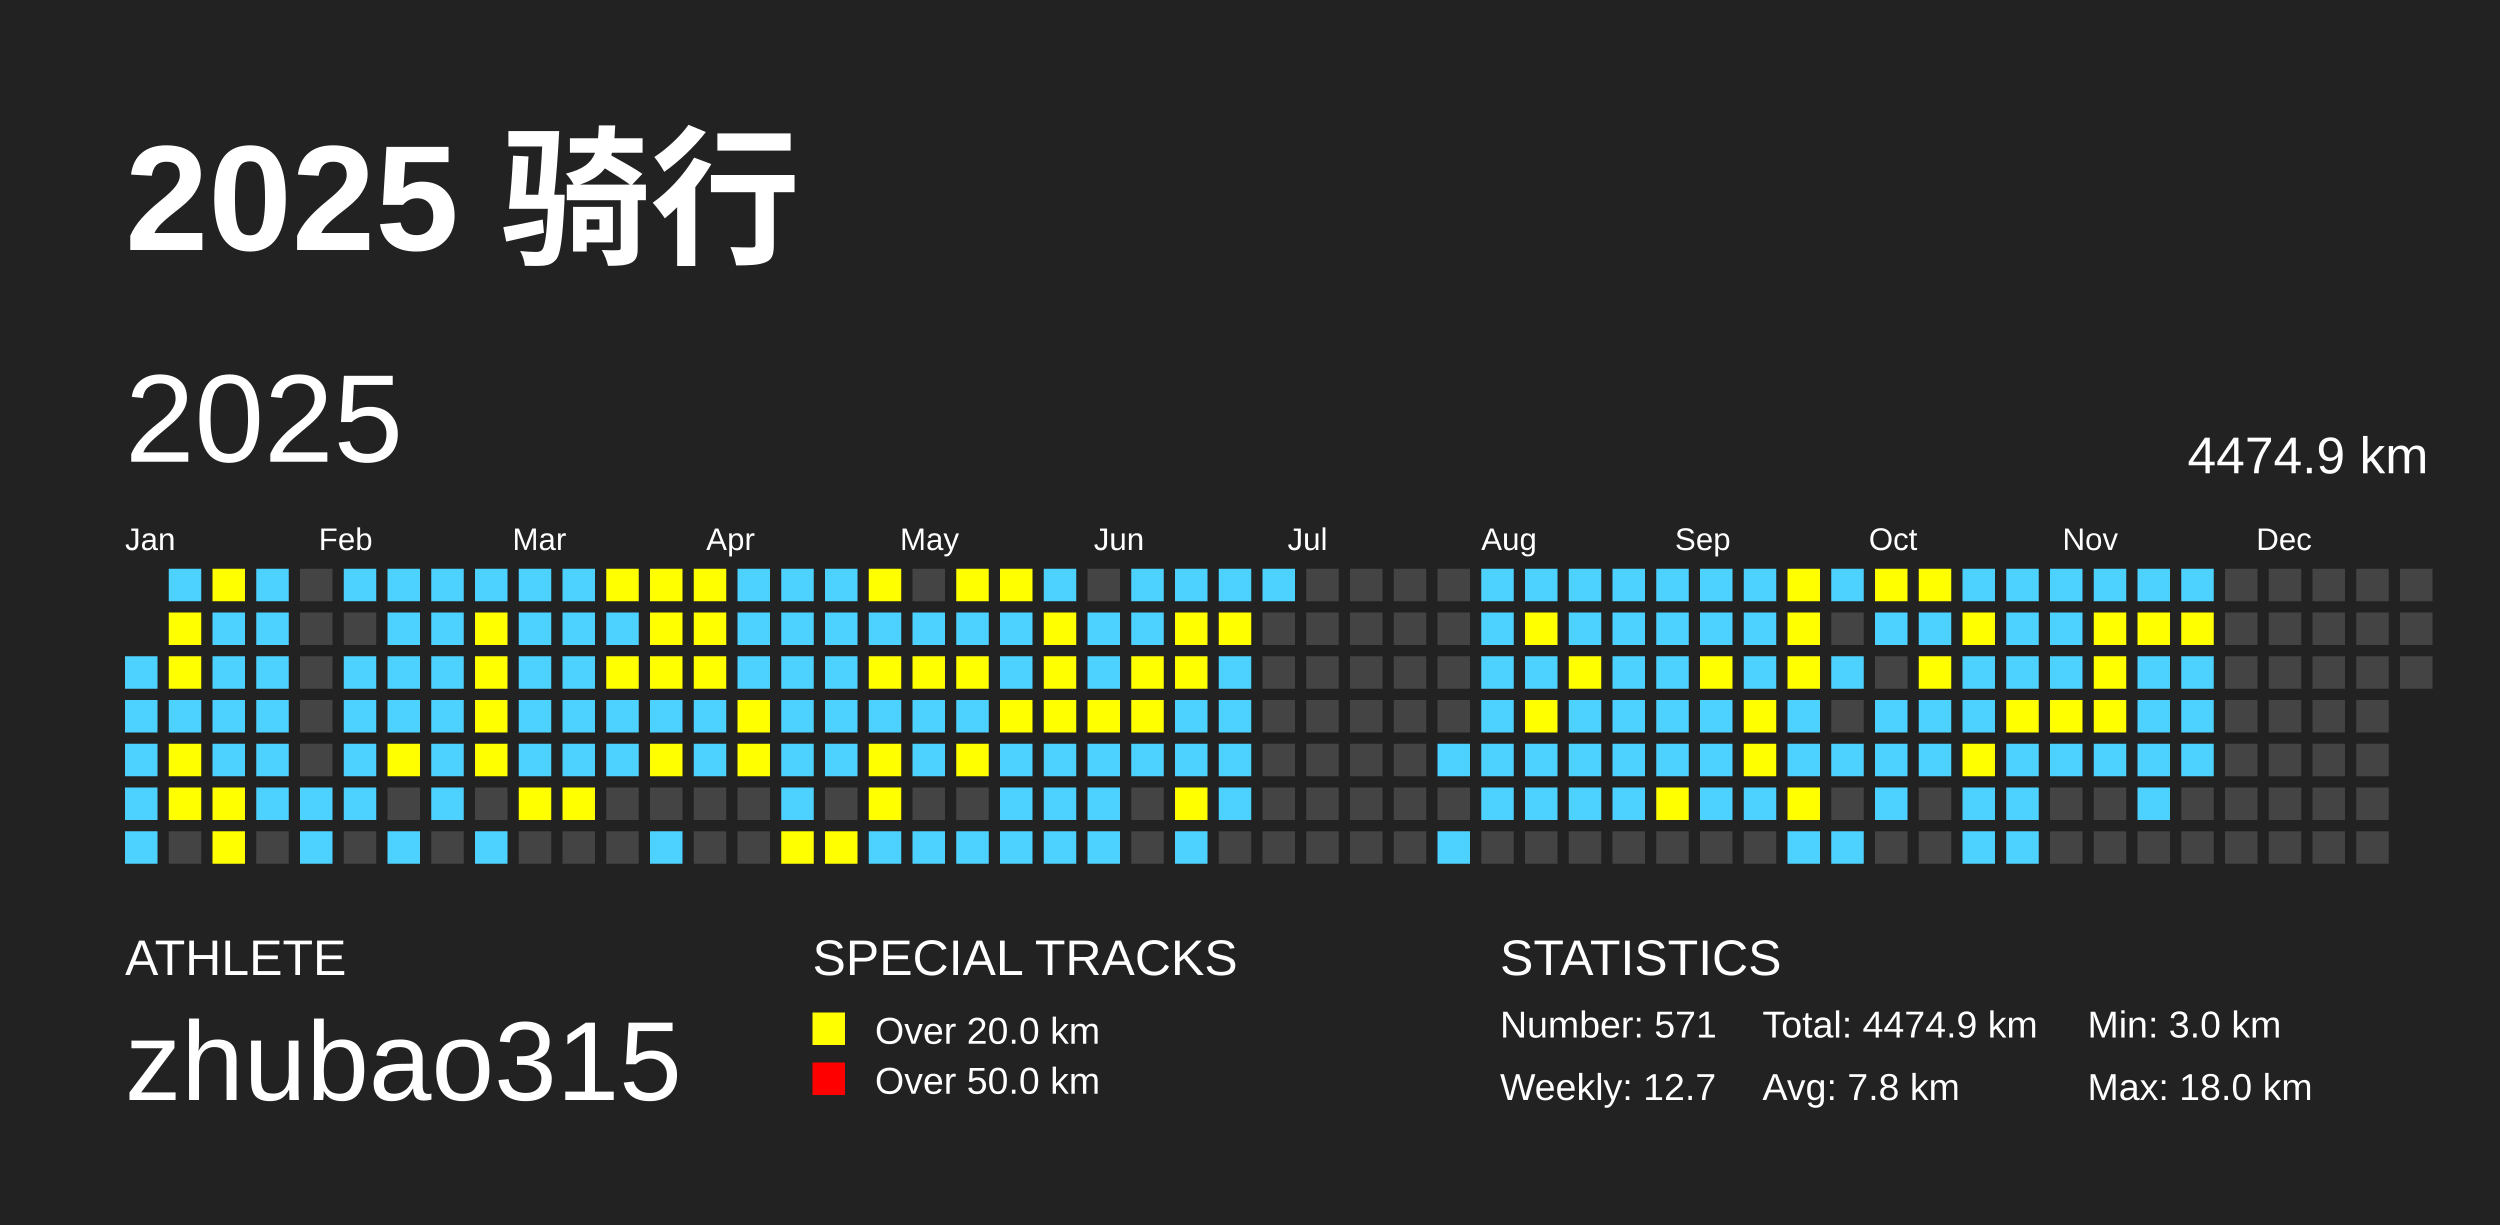
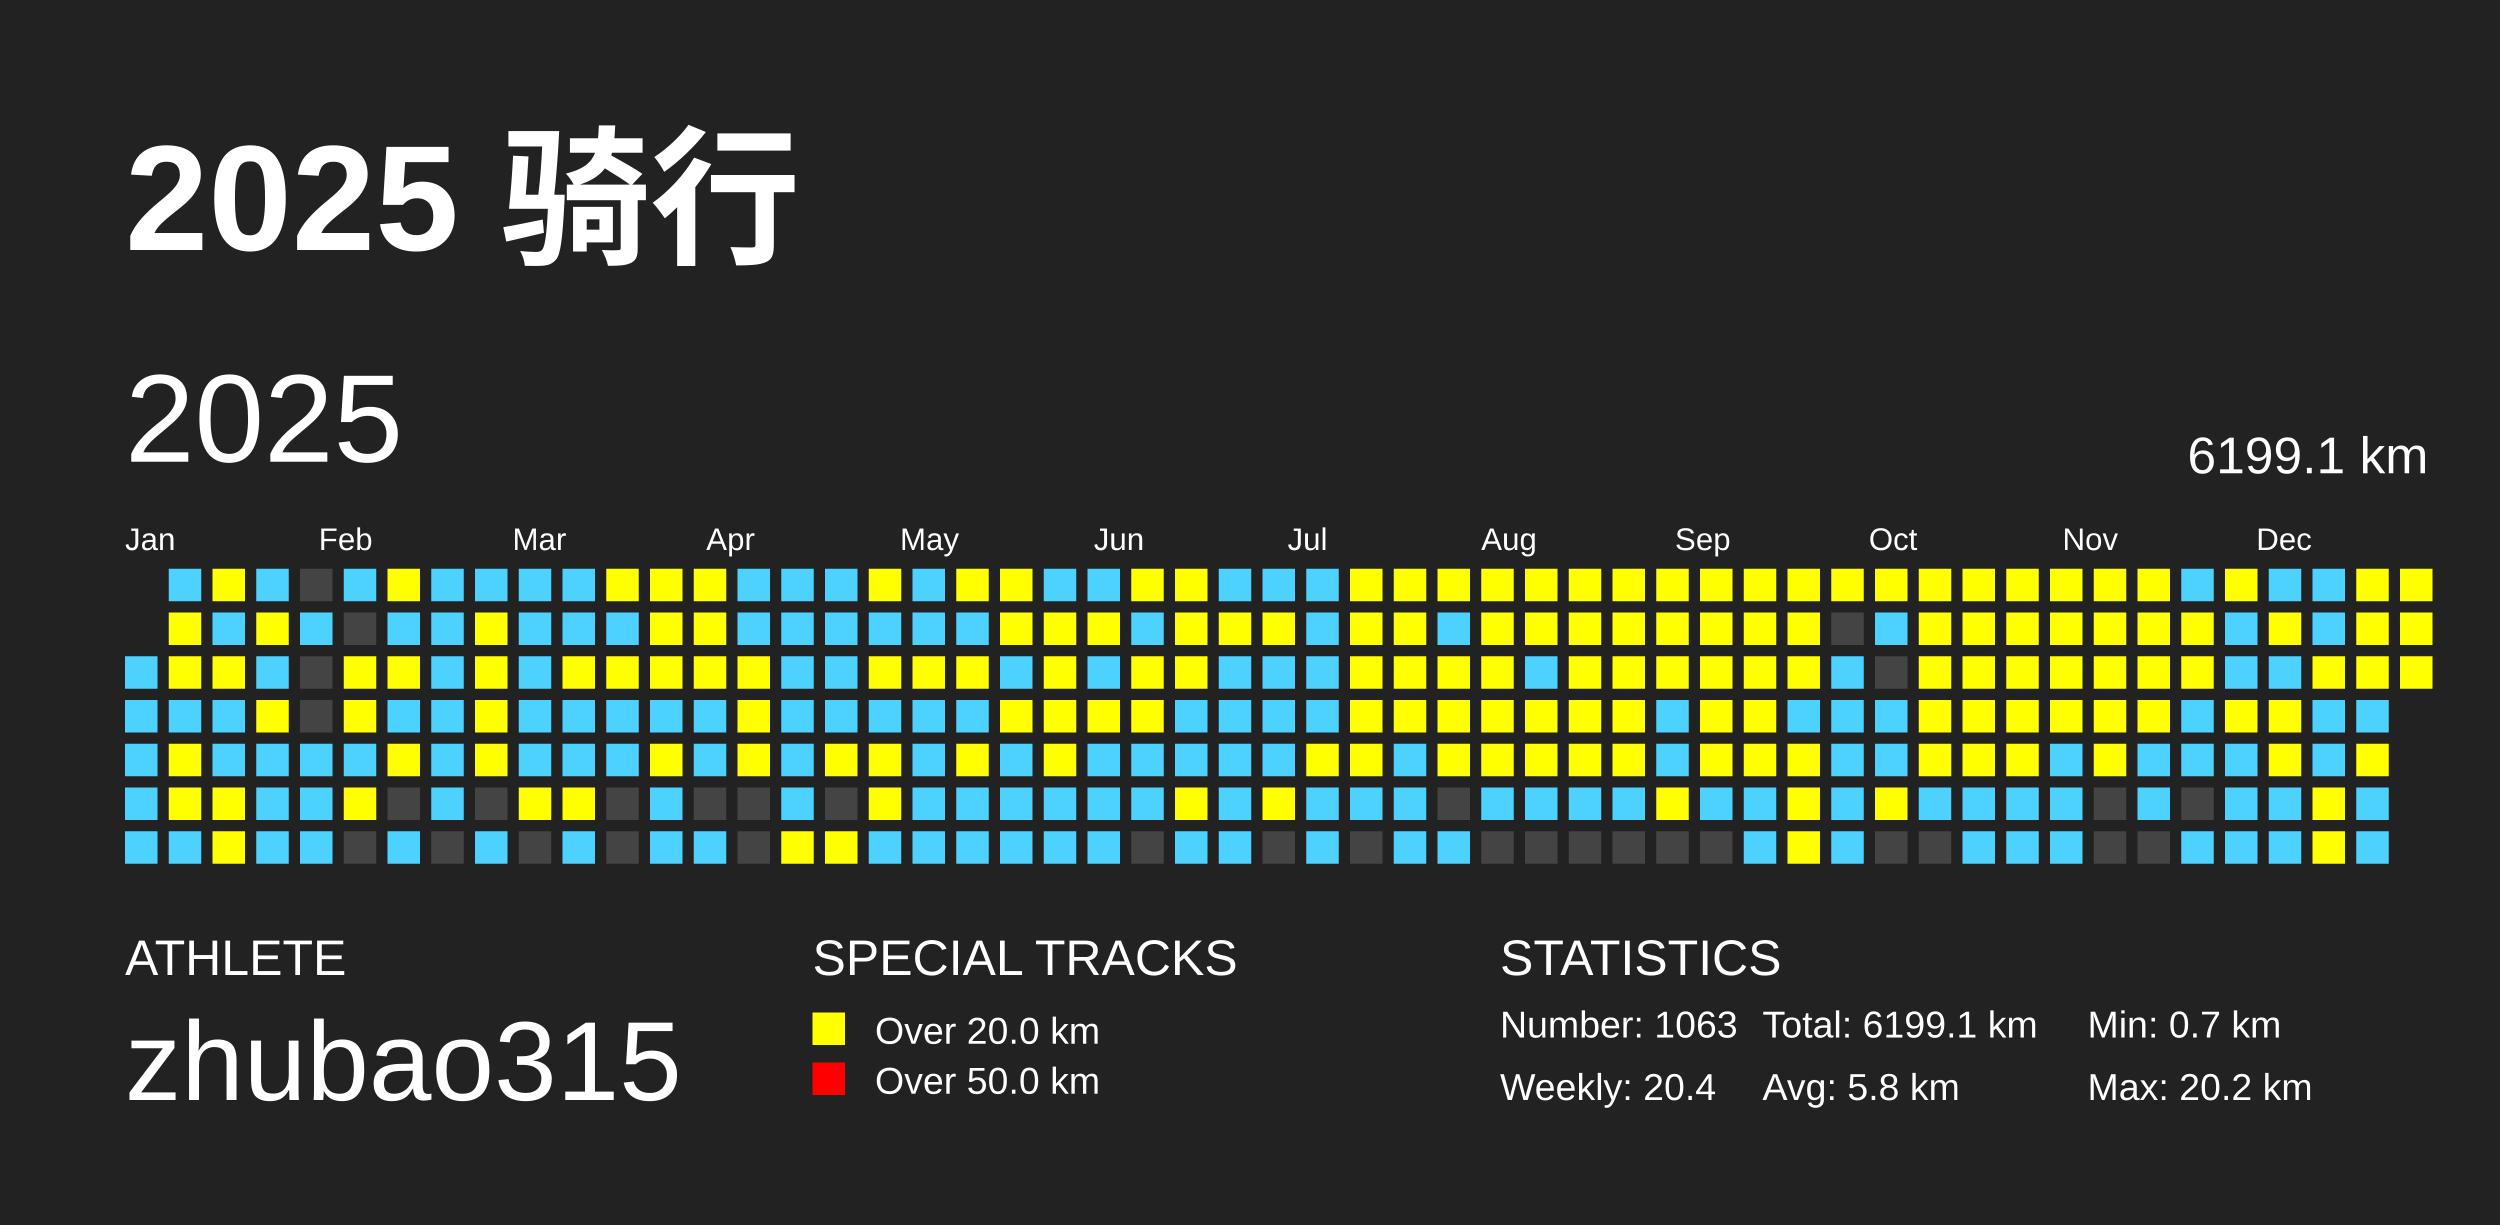
<svg xmlns="http://www.w3.org/2000/svg" baseProfile="full" height="98mm" version="1.1" viewBox="0,0,200,98" width="200mm">
  <defs />
  <rect fill="#222222" height="98" width="200" x="0" y="0" />
  <text fill="#FFFFFF" style="font-size:12px; font-family:Arial; font-weight:bold;" x="10" y="20">2025 骑行</text>
  <text fill="#FFFFFF" style="font-size:4px; font-family:Arial" x="10" y="78">ATHLETE</text>
  <text fill="#FFFFFF" style="font-size:9px; font-family:Arial" x="10" y="88">zhubao315</text>
  <text fill="#FFFFFF" style="font-size:4px; font-family:Arial" x="65" y="78">SPECIAL TRACKS</text>
  <rect fill="yellow" height="2.6" width="2.6" x="65" y="81" />
  <text fill="#FFFFFF" style="font-size:3px; font-family:Arial" x="70" y="83.5">Over 20.0 km</text>
  <rect fill="red" height="2.6" width="2.6" x="65" y="85" />
  <text fill="#FFFFFF" style="font-size:3px; font-family:Arial" x="70" y="87.5">Over 50.0 km</text>
  <text fill="#FFFFFF" style="font-size:4px; font-family:Arial" x="120" y="78">STATISTICS</text>
-   <text fill="#FFFFFF" style="font-size:3px; font-family:Arial" x="120" y="83">Number: 571</text>
-   <text fill="#FFFFFF" style="font-size:3px; font-family:Arial" x="120" y="88">Weekly: 12.7</text>
-   <text fill="#FFFFFF" style="font-size:3px; font-family:Arial" x="141" y="83">Total: 4474.9 km</text>
-   <text fill="#FFFFFF" style="font-size:3px; font-family:Arial" x="141" y="88">Avg: 7.8 km</text>
-   <text fill="#FFFFFF" style="font-size:3px; font-family:Arial" x="167" y="83">Min: 3.0 km</text>
-   <text fill="#FFFFFF" style="font-size:3px; font-family:Arial" x="167" y="88">Max: 18.0 km</text>
+   <text fill="#FFFFFF" style="font-size:3px; font-family:Arial" x="120" y="83">Number: 1063</text>
+   <text fill="#FFFFFF" style="font-size:3px; font-family:Arial" x="120" y="88">Weekly: 20.4</text>
+   <text fill="#FFFFFF" style="font-size:3px; font-family:Arial" x="141" y="83">Total: 6199.1 km</text>
+   <text fill="#FFFFFF" style="font-size:3px; font-family:Arial" x="141" y="88">Avg: 5.8 km</text>
+   <text fill="#FFFFFF" style="font-size:3px; font-family:Arial" x="167" y="83">Min: 0.7 km</text>
+   <text fill="#FFFFFF" style="font-size:3px; font-family:Arial" x="167" y="88">Max: 20.2 km</text>
  <text dominant-baseline="hanging" fill="#FFFFFF" style="font-size:10.0px; font-family:Arial;" x="10" y="30">2025</text>
-   <text dominant-baseline="hanging" fill="#FFFFFF" style="font-size:4.125px; font-family:Arial;" x="175" y="35">4474.9 km</text>
+   <text dominant-baseline="hanging" fill="#FFFFFF" style="font-size:4.125px; font-family:Arial;" x="175" y="35">6199.1 km</text>
  <text fill="#FFFFFF" style="font-size:2.5px; font-family:Arial" x="10.0" y="44">Jan</text>
  <text fill="#FFFFFF" style="font-size:2.5px; font-family:Arial" x="25.5" y="44">Feb</text>
  <text fill="#FFFFFF" style="font-size:2.5px; font-family:Arial" x="41.0" y="44">Mar</text>
  <text fill="#FFFFFF" style="font-size:2.5px; font-family:Arial" x="56.5" y="44">Apr</text>
  <text fill="#FFFFFF" style="font-size:2.5px; font-family:Arial" x="72.0" y="44">May</text>
  <text fill="#FFFFFF" style="font-size:2.5px; font-family:Arial" x="87.5" y="44">Jun</text>
  <text fill="#FFFFFF" style="font-size:2.5px; font-family:Arial" x="103.0" y="44">Jul</text>
  <text fill="#FFFFFF" style="font-size:2.5px; font-family:Arial" x="118.5" y="44">Aug</text>
  <text fill="#FFFFFF" style="font-size:2.5px; font-family:Arial" x="134.0" y="44">Sep</text>
  <text fill="#FFFFFF" style="font-size:2.5px; font-family:Arial" x="149.5" y="44">Oct</text>
  <text fill="#FFFFFF" style="font-size:2.5px; font-family:Arial" x="165.0" y="44">Nov</text>
  <text fill="#FFFFFF" style="font-size:2.5px; font-family:Arial" x="180.5" y="44">Dec</text>
  <rect fill="#4DD2FF" height="2.6" width="2.6" x="10.0" y="52.5" />
  <rect fill="#4DD2FF" height="2.6" width="2.6" x="10.0" y="56.0" />
  <rect fill="#4DD2FF" height="2.6" width="2.6" x="10.0" y="59.5" />
  <rect fill="#4DD2FF" height="2.6" width="2.6" x="10.0" y="63.0" />
  <rect fill="#4DD2FF" height="2.6" width="2.6" x="10.0" y="66.5" />
  <rect fill="#4DD2FF" height="2.6" width="2.6" x="13.5" y="45.5" />
  <rect fill="yellow" height="2.6" width="2.6" x="13.5" y="49.0" />
  <rect fill="yellow" height="2.6" width="2.6" x="13.5" y="52.5" />
  <rect fill="#4DD2FF" height="2.6" width="2.6" x="13.5" y="56.0" />
  <rect fill="yellow" height="2.6" width="2.6" x="13.5" y="59.5" />
  <rect fill="yellow" height="2.6" width="2.6" x="13.5" y="63.0" />
-   <rect fill="#444444" height="2.6" width="2.6" x="13.5" y="66.5" />
+   <rect fill="#4DD2FF" height="2.6" width="2.6" x="13.5" y="66.5" />
  <rect fill="yellow" height="2.6" width="2.6" x="17.0" y="45.5" />
  <rect fill="#4DD2FF" height="2.6" width="2.6" x="17.0" y="49.0" />
-   <rect fill="#4DD2FF" height="2.6" width="2.6" x="17.0" y="52.5" />
+   <rect fill="yellow" height="2.6" width="2.6" x="17.0" y="52.5" />
  <rect fill="#4DD2FF" height="2.6" width="2.6" x="17.0" y="56.0" />
  <rect fill="#4DD2FF" height="2.6" width="2.6" x="17.0" y="59.5" />
  <rect fill="yellow" height="2.6" width="2.6" x="17.0" y="63.0" />
  <rect fill="yellow" height="2.6" width="2.6" x="17.0" y="66.5" />
  <rect fill="#4DD2FF" height="2.6" width="2.6" x="20.5" y="45.5" />
-   <rect fill="#4DD2FF" height="2.6" width="2.6" x="20.5" y="49.0" />
+   <rect fill="yellow" height="2.6" width="2.6" x="20.5" y="49.0" />
  <rect fill="#4DD2FF" height="2.6" width="2.6" x="20.5" y="52.5" />
-   <rect fill="#4DD2FF" height="2.6" width="2.6" x="20.5" y="56.0" />
+   <rect fill="yellow" height="2.6" width="2.6" x="20.5" y="56.0" />
  <rect fill="#4DD2FF" height="2.6" width="2.6" x="20.5" y="59.5" />
  <rect fill="#4DD2FF" height="2.6" width="2.6" x="20.5" y="63.0" />
-   <rect fill="#444444" height="2.6" width="2.6" x="20.5" y="66.5" />
+   <rect fill="#4DD2FF" height="2.6" width="2.6" x="20.5" y="66.5" />
  <rect fill="#444444" height="2.6" width="2.6" x="24.0" y="45.5" />
-   <rect fill="#444444" height="2.6" width="2.6" x="24.0" y="49.0" />
+   <rect fill="#4DD2FF" height="2.6" width="2.6" x="24.0" y="49.0" />
  <rect fill="#444444" height="2.6" width="2.6" x="24.0" y="52.5" />
  <rect fill="#444444" height="2.6" width="2.6" x="24.0" y="56.0" />
-   <rect fill="#444444" height="2.6" width="2.6" x="24.0" y="59.5" />
+   <rect fill="#4DD2FF" height="2.6" width="2.6" x="24.0" y="59.5" />
  <rect fill="#4DD2FF" height="2.6" width="2.6" x="24.0" y="63.0" />
  <rect fill="#4DD2FF" height="2.6" width="2.6" x="24.0" y="66.5" />
  <rect fill="#4DD2FF" height="2.6" width="2.6" x="27.5" y="45.5" />
  <rect fill="#444444" height="2.6" width="2.6" x="27.5" y="49.0" />
-   <rect fill="#4DD2FF" height="2.6" width="2.6" x="27.5" y="52.5" />
-   <rect fill="#4DD2FF" height="2.6" width="2.6" x="27.5" y="56.0" />
+   <rect fill="yellow" height="2.6" width="2.6" x="27.5" y="52.5" />
+   <rect fill="yellow" height="2.6" width="2.6" x="27.5" y="56.0" />
  <rect fill="#4DD2FF" height="2.6" width="2.6" x="27.5" y="59.5" />
-   <rect fill="#4DD2FF" height="2.6" width="2.6" x="27.5" y="63.0" />
+   <rect fill="yellow" height="2.6" width="2.6" x="27.5" y="63.0" />
  <rect fill="#444444" height="2.6" width="2.6" x="27.5" y="66.5" />
-   <rect fill="#4DD2FF" height="2.6" width="2.6" x="31.0" y="45.5" />
+   <rect fill="yellow" height="2.6" width="2.6" x="31.0" y="45.5" />
  <rect fill="#4DD2FF" height="2.6" width="2.6" x="31.0" y="49.0" />
-   <rect fill="#4DD2FF" height="2.6" width="2.6" x="31.0" y="52.5" />
+   <rect fill="yellow" height="2.6" width="2.6" x="31.0" y="52.5" />
  <rect fill="#4DD2FF" height="2.6" width="2.6" x="31.0" y="56.0" />
  <rect fill="yellow" height="2.6" width="2.6" x="31.0" y="59.5" />
  <rect fill="#444444" height="2.6" width="2.6" x="31.0" y="63.0" />
  <rect fill="#4DD2FF" height="2.6" width="2.6" x="31.0" y="66.5" />
  <rect fill="#4DD2FF" height="2.6" width="2.6" x="34.5" y="45.5" />
  <rect fill="#4DD2FF" height="2.6" width="2.6" x="34.5" y="49.0" />
  <rect fill="#4DD2FF" height="2.6" width="2.6" x="34.5" y="52.5" />
  <rect fill="#4DD2FF" height="2.6" width="2.6" x="34.5" y="56.0" />
  <rect fill="#4DD2FF" height="2.6" width="2.6" x="34.5" y="59.5" />
  <rect fill="#4DD2FF" height="2.6" width="2.6" x="34.5" y="63.0" />
  <rect fill="#444444" height="2.6" width="2.6" x="34.5" y="66.5" />
  <rect fill="#4DD2FF" height="2.6" width="2.6" x="38.0" y="45.5" />
  <rect fill="yellow" height="2.6" width="2.6" x="38.0" y="49.0" />
  <rect fill="yellow" height="2.6" width="2.6" x="38.0" y="52.5" />
  <rect fill="yellow" height="2.6" width="2.6" x="38.0" y="56.0" />
  <rect fill="yellow" height="2.6" width="2.6" x="38.0" y="59.5" />
  <rect fill="#444444" height="2.6" width="2.6" x="38.0" y="63.0" />
  <rect fill="#4DD2FF" height="2.6" width="2.6" x="38.0" y="66.5" />
  <rect fill="#4DD2FF" height="2.6" width="2.6" x="41.5" y="45.5" />
  <rect fill="#4DD2FF" height="2.6" width="2.6" x="41.5" y="49.0" />
  <rect fill="#4DD2FF" height="2.6" width="2.6" x="41.5" y="52.5" />
  <rect fill="#4DD2FF" height="2.6" width="2.6" x="41.5" y="56.0" />
  <rect fill="#4DD2FF" height="2.6" width="2.6" x="41.5" y="59.5" />
  <rect fill="yellow" height="2.6" width="2.6" x="41.5" y="63.0" />
  <rect fill="#444444" height="2.6" width="2.6" x="41.5" y="66.5" />
  <rect fill="#4DD2FF" height="2.6" width="2.6" x="45.0" y="45.5" />
  <rect fill="#4DD2FF" height="2.6" width="2.6" x="45.0" y="49.0" />
-   <rect fill="#4DD2FF" height="2.6" width="2.6" x="45.0" y="52.5" />
+   <rect fill="yellow" height="2.6" width="2.6" x="45.0" y="52.5" />
  <rect fill="#4DD2FF" height="2.6" width="2.6" x="45.0" y="56.0" />
  <rect fill="#4DD2FF" height="2.6" width="2.6" x="45.0" y="59.5" />
  <rect fill="yellow" height="2.6" width="2.6" x="45.0" y="63.0" />
-   <rect fill="#444444" height="2.6" width="2.6" x="45.0" y="66.5" />
+   <rect fill="#4DD2FF" height="2.6" width="2.6" x="45.0" y="66.5" />
  <rect fill="yellow" height="2.6" width="2.6" x="48.5" y="45.5" />
  <rect fill="#4DD2FF" height="2.6" width="2.6" x="48.5" y="49.0" />
  <rect fill="yellow" height="2.6" width="2.6" x="48.5" y="52.5" />
  <rect fill="#4DD2FF" height="2.6" width="2.6" x="48.5" y="56.0" />
  <rect fill="#4DD2FF" height="2.6" width="2.6" x="48.5" y="59.5" />
  <rect fill="#444444" height="2.6" width="2.6" x="48.5" y="63.0" />
  <rect fill="#444444" height="2.6" width="2.6" x="48.5" y="66.5" />
  <rect fill="yellow" height="2.6" width="2.6" x="52.0" y="45.5" />
  <rect fill="yellow" height="2.6" width="2.6" x="52.0" y="49.0" />
  <rect fill="yellow" height="2.6" width="2.6" x="52.0" y="52.5" />
  <rect fill="#4DD2FF" height="2.6" width="2.6" x="52.0" y="56.0" />
  <rect fill="yellow" height="2.6" width="2.6" x="52.0" y="59.5" />
-   <rect fill="#444444" height="2.6" width="2.6" x="52.0" y="63.0" />
+   <rect fill="#4DD2FF" height="2.6" width="2.6" x="52.0" y="63.0" />
  <rect fill="#4DD2FF" height="2.6" width="2.6" x="52.0" y="66.5" />
  <rect fill="yellow" height="2.6" width="2.6" x="55.5" y="45.5" />
  <rect fill="yellow" height="2.6" width="2.6" x="55.5" y="49.0" />
  <rect fill="yellow" height="2.6" width="2.6" x="55.5" y="52.5" />
  <rect fill="#4DD2FF" height="2.6" width="2.6" x="55.5" y="56.0" />
  <rect fill="#4DD2FF" height="2.6" width="2.6" x="55.5" y="59.5" />
  <rect fill="#444444" height="2.6" width="2.6" x="55.5" y="63.0" />
-   <rect fill="#444444" height="2.6" width="2.6" x="55.5" y="66.5" />
+   <rect fill="#4DD2FF" height="2.6" width="2.6" x="55.5" y="66.5" />
  <rect fill="#4DD2FF" height="2.6" width="2.6" x="59.0" y="45.5" />
  <rect fill="#4DD2FF" height="2.6" width="2.6" x="59.0" y="49.0" />
-   <rect fill="#4DD2FF" height="2.6" width="2.6" x="59.0" y="52.5" />
+   <rect fill="yellow" height="2.6" width="2.6" x="59.0" y="52.5" />
  <rect fill="yellow" height="2.6" width="2.6" x="59.0" y="56.0" />
  <rect fill="yellow" height="2.6" width="2.6" x="59.0" y="59.5" />
  <rect fill="#444444" height="2.6" width="2.6" x="59.0" y="63.0" />
  <rect fill="#444444" height="2.6" width="2.6" x="59.0" y="66.5" />
  <rect fill="#4DD2FF" height="2.6" width="2.6" x="62.5" y="45.5" />
  <rect fill="#4DD2FF" height="2.6" width="2.6" x="62.5" y="49.0" />
  <rect fill="#4DD2FF" height="2.6" width="2.6" x="62.5" y="52.5" />
  <rect fill="#4DD2FF" height="2.6" width="2.6" x="62.5" y="56.0" />
  <rect fill="#4DD2FF" height="2.6" width="2.6" x="62.5" y="59.5" />
  <rect fill="#4DD2FF" height="2.6" width="2.6" x="62.5" y="63.0" />
  <rect fill="yellow" height="2.6" width="2.6" x="62.5" y="66.5" />
  <rect fill="#4DD2FF" height="2.6" width="2.6" x="66.0" y="45.5" />
  <rect fill="#4DD2FF" height="2.6" width="2.6" x="66.0" y="49.0" />
  <rect fill="#4DD2FF" height="2.6" width="2.6" x="66.0" y="52.5" />
  <rect fill="#4DD2FF" height="2.6" width="2.6" x="66.0" y="56.0" />
-   <rect fill="#4DD2FF" height="2.6" width="2.6" x="66.0" y="59.5" />
+   <rect fill="yellow" height="2.6" width="2.6" x="66.0" y="59.5" />
  <rect fill="#444444" height="2.6" width="2.6" x="66.0" y="63.0" />
  <rect fill="yellow" height="2.6" width="2.6" x="66.0" y="66.5" />
  <rect fill="yellow" height="2.6" width="2.6" x="69.5" y="45.5" />
  <rect fill="#4DD2FF" height="2.6" width="2.6" x="69.5" y="49.0" />
  <rect fill="yellow" height="2.6" width="2.6" x="69.5" y="52.5" />
  <rect fill="#4DD2FF" height="2.6" width="2.6" x="69.5" y="56.0" />
  <rect fill="yellow" height="2.6" width="2.6" x="69.5" y="59.5" />
  <rect fill="yellow" height="2.6" width="2.6" x="69.5" y="63.0" />
  <rect fill="#4DD2FF" height="2.6" width="2.6" x="69.5" y="66.5" />
-   <rect fill="#444444" height="2.6" width="2.6" x="73.0" y="45.5" />
+   <rect fill="#4DD2FF" height="2.6" width="2.6" x="73.0" y="45.5" />
  <rect fill="#4DD2FF" height="2.6" width="2.6" x="73.0" y="49.0" />
  <rect fill="yellow" height="2.6" width="2.6" x="73.0" y="52.5" />
  <rect fill="#4DD2FF" height="2.6" width="2.6" x="73.0" y="56.0" />
  <rect fill="#4DD2FF" height="2.6" width="2.6" x="73.0" y="59.5" />
-   <rect fill="#444444" height="2.6" width="2.6" x="73.0" y="63.0" />
+   <rect fill="#4DD2FF" height="2.6" width="2.6" x="73.0" y="63.0" />
  <rect fill="#4DD2FF" height="2.6" width="2.6" x="73.0" y="66.5" />
  <rect fill="yellow" height="2.6" width="2.6" x="76.5" y="45.5" />
  <rect fill="#4DD2FF" height="2.6" width="2.6" x="76.5" y="49.0" />
  <rect fill="yellow" height="2.6" width="2.6" x="76.5" y="52.5" />
  <rect fill="#4DD2FF" height="2.6" width="2.6" x="76.5" y="56.0" />
  <rect fill="yellow" height="2.6" width="2.6" x="76.5" y="59.5" />
-   <rect fill="#444444" height="2.6" width="2.6" x="76.5" y="63.0" />
+   <rect fill="#4DD2FF" height="2.6" width="2.6" x="76.5" y="63.0" />
  <rect fill="#4DD2FF" height="2.6" width="2.6" x="76.5" y="66.5" />
  <rect fill="yellow" height="2.6" width="2.6" x="80.0" y="45.5" />
-   <rect fill="#4DD2FF" height="2.6" width="2.6" x="80.0" y="49.0" />
+   <rect fill="yellow" height="2.6" width="2.6" x="80.0" y="49.0" />
  <rect fill="#4DD2FF" height="2.6" width="2.6" x="80.0" y="52.5" />
  <rect fill="yellow" height="2.6" width="2.6" x="80.0" y="56.0" />
  <rect fill="#4DD2FF" height="2.6" width="2.6" x="80.0" y="59.5" />
  <rect fill="#4DD2FF" height="2.6" width="2.6" x="80.0" y="63.0" />
  <rect fill="#4DD2FF" height="2.6" width="2.6" x="80.0" y="66.5" />
  <rect fill="#4DD2FF" height="2.6" width="2.6" x="83.5" y="45.5" />
  <rect fill="yellow" height="2.6" width="2.6" x="83.5" y="49.0" />
  <rect fill="yellow" height="2.6" width="2.6" x="83.5" y="52.5" />
  <rect fill="yellow" height="2.6" width="2.6" x="83.5" y="56.0" />
-   <rect fill="#4DD2FF" height="2.6" width="2.6" x="83.5" y="59.5" />
+   <rect fill="yellow" height="2.6" width="2.6" x="83.5" y="59.5" />
  <rect fill="#4DD2FF" height="2.6" width="2.6" x="83.5" y="63.0" />
  <rect fill="#4DD2FF" height="2.6" width="2.6" x="83.5" y="66.5" />
-   <rect fill="#444444" height="2.6" width="2.6" x="87.0" y="45.5" />
-   <rect fill="#4DD2FF" height="2.6" width="2.6" x="87.0" y="49.0" />
+   <rect fill="#4DD2FF" height="2.6" width="2.6" x="87.0" y="45.5" />
+   <rect fill="yellow" height="2.6" width="2.6" x="87.0" y="49.0" />
  <rect fill="#4DD2FF" height="2.6" width="2.6" x="87.0" y="52.5" />
  <rect fill="yellow" height="2.6" width="2.6" x="87.0" y="56.0" />
  <rect fill="#4DD2FF" height="2.6" width="2.6" x="87.0" y="59.5" />
  <rect fill="#4DD2FF" height="2.6" width="2.6" x="87.0" y="63.0" />
  <rect fill="#4DD2FF" height="2.6" width="2.6" x="87.0" y="66.5" />
-   <rect fill="#4DD2FF" height="2.6" width="2.6" x="90.5" y="45.5" />
+   <rect fill="yellow" height="2.6" width="2.6" x="90.5" y="45.5" />
  <rect fill="#4DD2FF" height="2.6" width="2.6" x="90.5" y="49.0" />
  <rect fill="yellow" height="2.6" width="2.6" x="90.5" y="52.5" />
  <rect fill="yellow" height="2.6" width="2.6" x="90.5" y="56.0" />
  <rect fill="#4DD2FF" height="2.6" width="2.6" x="90.5" y="59.5" />
-   <rect fill="#444444" height="2.6" width="2.6" x="90.5" y="63.0" />
+   <rect fill="#4DD2FF" height="2.6" width="2.6" x="90.5" y="63.0" />
  <rect fill="#444444" height="2.6" width="2.6" x="90.5" y="66.5" />
-   <rect fill="#4DD2FF" height="2.6" width="2.6" x="94.0" y="45.5" />
+   <rect fill="yellow" height="2.6" width="2.6" x="94.0" y="45.5" />
  <rect fill="yellow" height="2.6" width="2.6" x="94.0" y="49.0" />
  <rect fill="yellow" height="2.6" width="2.6" x="94.0" y="52.5" />
  <rect fill="#4DD2FF" height="2.6" width="2.6" x="94.0" y="56.0" />
  <rect fill="#4DD2FF" height="2.6" width="2.6" x="94.0" y="59.5" />
  <rect fill="yellow" height="2.6" width="2.6" x="94.0" y="63.0" />
  <rect fill="#4DD2FF" height="2.6" width="2.6" x="94.0" y="66.5" />
  <rect fill="#4DD2FF" height="2.6" width="2.6" x="97.5" y="45.5" />
  <rect fill="yellow" height="2.6" width="2.6" x="97.5" y="49.0" />
  <rect fill="#4DD2FF" height="2.6" width="2.6" x="97.5" y="52.5" />
  <rect fill="#4DD2FF" height="2.6" width="2.6" x="97.5" y="56.0" />
  <rect fill="#4DD2FF" height="2.6" width="2.6" x="97.5" y="59.5" />
  <rect fill="#4DD2FF" height="2.6" width="2.6" x="97.5" y="63.0" />
-   <rect fill="#444444" height="2.6" width="2.6" x="97.5" y="66.5" />
+   <rect fill="#4DD2FF" height="2.6" width="2.6" x="97.5" y="66.5" />
  <rect fill="#4DD2FF" height="2.6" width="2.6" x="101.0" y="45.5" />
-   <rect fill="#444444" height="2.6" width="2.6" x="101.0" y="49.0" />
-   <rect fill="#444444" height="2.6" width="2.6" x="101.0" y="52.5" />
-   <rect fill="#444444" height="2.6" width="2.6" x="101.0" y="56.0" />
-   <rect fill="#444444" height="2.6" width="2.6" x="101.0" y="59.5" />
-   <rect fill="#444444" height="2.6" width="2.6" x="101.0" y="63.0" />
+   <rect fill="yellow" height="2.6" width="2.6" x="101.0" y="49.0" />
+   <rect fill="#4DD2FF" height="2.6" width="2.6" x="101.0" y="52.5" />
+   <rect fill="#4DD2FF" height="2.6" width="2.6" x="101.0" y="56.0" />
+   <rect fill="#4DD2FF" height="2.6" width="2.6" x="101.0" y="59.5" />
+   <rect fill="yellow" height="2.6" width="2.6" x="101.0" y="63.0" />
  <rect fill="#444444" height="2.6" width="2.6" x="101.0" y="66.5" />
-   <rect fill="#444444" height="2.6" width="2.6" x="104.5" y="45.5" />
-   <rect fill="#444444" height="2.6" width="2.6" x="104.5" y="49.0" />
-   <rect fill="#444444" height="2.6" width="2.6" x="104.5" y="52.5" />
-   <rect fill="#444444" height="2.6" width="2.6" x="104.5" y="56.0" />
-   <rect fill="#444444" height="2.6" width="2.6" x="104.5" y="59.5" />
-   <rect fill="#444444" height="2.6" width="2.6" x="104.5" y="63.0" />
-   <rect fill="#444444" height="2.6" width="2.6" x="104.5" y="66.5" />
-   <rect fill="#444444" height="2.6" width="2.6" x="108.0" y="45.5" />
-   <rect fill="#444444" height="2.6" width="2.6" x="108.0" y="49.0" />
-   <rect fill="#444444" height="2.6" width="2.6" x="108.0" y="52.5" />
-   <rect fill="#444444" height="2.6" width="2.6" x="108.0" y="56.0" />
-   <rect fill="#444444" height="2.6" width="2.6" x="108.0" y="59.5" />
-   <rect fill="#444444" height="2.6" width="2.6" x="108.0" y="63.0" />
+   <rect fill="#4DD2FF" height="2.6" width="2.6" x="104.5" y="45.5" />
+   <rect fill="#4DD2FF" height="2.6" width="2.6" x="104.5" y="49.0" />
+   <rect fill="#4DD2FF" height="2.6" width="2.6" x="104.5" y="52.5" />
+   <rect fill="#4DD2FF" height="2.6" width="2.6" x="104.5" y="56.0" />
+   <rect fill="yellow" height="2.6" width="2.6" x="104.5" y="59.5" />
+   <rect fill="#4DD2FF" height="2.6" width="2.6" x="104.5" y="63.0" />
+   <rect fill="#4DD2FF" height="2.6" width="2.6" x="104.5" y="66.5" />
+   <rect fill="yellow" height="2.6" width="2.6" x="108.0" y="45.5" />
+   <rect fill="yellow" height="2.6" width="2.6" x="108.0" y="49.0" />
+   <rect fill="yellow" height="2.6" width="2.6" x="108.0" y="52.5" />
+   <rect fill="yellow" height="2.6" width="2.6" x="108.0" y="56.0" />
+   <rect fill="yellow" height="2.6" width="2.6" x="108.0" y="59.5" />
+   <rect fill="#4DD2FF" height="2.6" width="2.6" x="108.0" y="63.0" />
  <rect fill="#444444" height="2.6" width="2.6" x="108.0" y="66.5" />
-   <rect fill="#444444" height="2.6" width="2.6" x="111.5" y="45.5" />
-   <rect fill="#444444" height="2.6" width="2.6" x="111.5" y="49.0" />
-   <rect fill="#444444" height="2.6" width="2.6" x="111.5" y="52.5" />
-   <rect fill="#444444" height="2.6" width="2.6" x="111.5" y="56.0" />
-   <rect fill="#444444" height="2.6" width="2.6" x="111.5" y="59.5" />
-   <rect fill="#444444" height="2.6" width="2.6" x="111.5" y="63.0" />
-   <rect fill="#444444" height="2.6" width="2.6" x="111.5" y="66.5" />
-   <rect fill="#444444" height="2.6" width="2.6" x="115.0" y="45.5" />
-   <rect fill="#444444" height="2.6" width="2.6" x="115.0" y="49.0" />
-   <rect fill="#444444" height="2.6" width="2.6" x="115.0" y="52.5" />
-   <rect fill="#444444" height="2.6" width="2.6" x="115.0" y="56.0" />
-   <rect fill="#4DD2FF" height="2.6" width="2.6" x="115.0" y="59.5" />
+   <rect fill="yellow" height="2.6" width="2.6" x="111.5" y="45.5" />
+   <rect fill="yellow" height="2.6" width="2.6" x="111.5" y="49.0" />
+   <rect fill="yellow" height="2.6" width="2.6" x="111.5" y="52.5" />
+   <rect fill="yellow" height="2.6" width="2.6" x="111.5" y="56.0" />
+   <rect fill="#4DD2FF" height="2.6" width="2.6" x="111.5" y="59.5" />
+   <rect fill="#4DD2FF" height="2.6" width="2.6" x="111.5" y="63.0" />
+   <rect fill="#4DD2FF" height="2.6" width="2.6" x="111.5" y="66.5" />
+   <rect fill="yellow" height="2.6" width="2.6" x="115.0" y="45.5" />
+   <rect fill="#4DD2FF" height="2.6" width="2.6" x="115.0" y="49.0" />
+   <rect fill="yellow" height="2.6" width="2.6" x="115.0" y="52.5" />
+   <rect fill="yellow" height="2.6" width="2.6" x="115.0" y="56.0" />
+   <rect fill="yellow" height="2.6" width="2.6" x="115.0" y="59.5" />
  <rect fill="#444444" height="2.6" width="2.6" x="115.0" y="63.0" />
  <rect fill="#4DD2FF" height="2.6" width="2.6" x="115.0" y="66.5" />
-   <rect fill="#4DD2FF" height="2.6" width="2.6" x="118.5" y="45.5" />
-   <rect fill="#4DD2FF" height="2.6" width="2.6" x="118.5" y="49.0" />
-   <rect fill="#4DD2FF" height="2.6" width="2.6" x="118.5" y="52.5" />
-   <rect fill="#4DD2FF" height="2.6" width="2.6" x="118.5" y="56.0" />
-   <rect fill="#4DD2FF" height="2.6" width="2.6" x="118.5" y="59.5" />
+   <rect fill="yellow" height="2.6" width="2.6" x="118.5" y="45.5" />
+   <rect fill="yellow" height="2.6" width="2.6" x="118.5" y="49.0" />
+   <rect fill="yellow" height="2.6" width="2.6" x="118.5" y="52.5" />
+   <rect fill="yellow" height="2.6" width="2.6" x="118.5" y="56.0" />
+   <rect fill="yellow" height="2.6" width="2.6" x="118.5" y="59.5" />
  <rect fill="#4DD2FF" height="2.6" width="2.6" x="118.5" y="63.0" />
  <rect fill="#444444" height="2.6" width="2.6" x="118.5" y="66.5" />
-   <rect fill="#4DD2FF" height="2.6" width="2.6" x="122.0" y="45.5" />
+   <rect fill="yellow" height="2.6" width="2.6" x="122.0" y="45.5" />
  <rect fill="yellow" height="2.6" width="2.6" x="122.0" y="49.0" />
  <rect fill="#4DD2FF" height="2.6" width="2.6" x="122.0" y="52.5" />
  <rect fill="yellow" height="2.6" width="2.6" x="122.0" y="56.0" />
-   <rect fill="#4DD2FF" height="2.6" width="2.6" x="122.0" y="59.5" />
+   <rect fill="yellow" height="2.6" width="2.6" x="122.0" y="59.5" />
  <rect fill="#4DD2FF" height="2.6" width="2.6" x="122.0" y="63.0" />
  <rect fill="#444444" height="2.6" width="2.6" x="122.0" y="66.5" />
-   <rect fill="#4DD2FF" height="2.6" width="2.6" x="125.5" y="45.5" />
-   <rect fill="#4DD2FF" height="2.6" width="2.6" x="125.5" y="49.0" />
+   <rect fill="yellow" height="2.6" width="2.6" x="125.5" y="45.5" />
+   <rect fill="yellow" height="2.6" width="2.6" x="125.5" y="49.0" />
  <rect fill="yellow" height="2.6" width="2.6" x="125.5" y="52.5" />
-   <rect fill="#4DD2FF" height="2.6" width="2.6" x="125.5" y="56.0" />
-   <rect fill="#4DD2FF" height="2.6" width="2.6" x="125.5" y="59.5" />
+   <rect fill="yellow" height="2.6" width="2.6" x="125.5" y="56.0" />
+   <rect fill="yellow" height="2.6" width="2.6" x="125.5" y="59.5" />
  <rect fill="#4DD2FF" height="2.6" width="2.6" x="125.5" y="63.0" />
  <rect fill="#444444" height="2.6" width="2.6" x="125.5" y="66.5" />
-   <rect fill="#4DD2FF" height="2.6" width="2.6" x="129.0" y="45.5" />
-   <rect fill="#4DD2FF" height="2.6" width="2.6" x="129.0" y="49.0" />
-   <rect fill="#4DD2FF" height="2.6" width="2.6" x="129.0" y="52.5" />
-   <rect fill="#4DD2FF" height="2.6" width="2.6" x="129.0" y="56.0" />
-   <rect fill="#4DD2FF" height="2.6" width="2.6" x="129.0" y="59.5" />
+   <rect fill="yellow" height="2.6" width="2.6" x="129.0" y="45.5" />
+   <rect fill="yellow" height="2.6" width="2.6" x="129.0" y="49.0" />
+   <rect fill="yellow" height="2.6" width="2.6" x="129.0" y="52.5" />
+   <rect fill="yellow" height="2.6" width="2.6" x="129.0" y="56.0" />
+   <rect fill="yellow" height="2.6" width="2.6" x="129.0" y="59.5" />
  <rect fill="#4DD2FF" height="2.6" width="2.6" x="129.0" y="63.0" />
  <rect fill="#444444" height="2.6" width="2.6" x="129.0" y="66.5" />
-   <rect fill="#4DD2FF" height="2.6" width="2.6" x="132.5" y="45.5" />
-   <rect fill="#4DD2FF" height="2.6" width="2.6" x="132.5" y="49.0" />
-   <rect fill="#4DD2FF" height="2.6" width="2.6" x="132.5" y="52.5" />
+   <rect fill="yellow" height="2.6" width="2.6" x="132.5" y="45.5" />
+   <rect fill="yellow" height="2.6" width="2.6" x="132.5" y="49.0" />
+   <rect fill="yellow" height="2.6" width="2.6" x="132.5" y="52.5" />
  <rect fill="#4DD2FF" height="2.6" width="2.6" x="132.5" y="56.0" />
  <rect fill="#4DD2FF" height="2.6" width="2.6" x="132.5" y="59.5" />
  <rect fill="yellow" height="2.6" width="2.6" x="132.5" y="63.0" />
  <rect fill="#444444" height="2.6" width="2.6" x="132.5" y="66.5" />
-   <rect fill="#4DD2FF" height="2.6" width="2.6" x="136.0" y="45.5" />
-   <rect fill="#4DD2FF" height="2.6" width="2.6" x="136.0" y="49.0" />
+   <rect fill="yellow" height="2.6" width="2.6" x="136.0" y="45.5" />
+   <rect fill="yellow" height="2.6" width="2.6" x="136.0" y="49.0" />
  <rect fill="yellow" height="2.6" width="2.6" x="136.0" y="52.5" />
-   <rect fill="#4DD2FF" height="2.6" width="2.6" x="136.0" y="56.0" />
-   <rect fill="#4DD2FF" height="2.6" width="2.6" x="136.0" y="59.5" />
+   <rect fill="yellow" height="2.6" width="2.6" x="136.0" y="56.0" />
+   <rect fill="yellow" height="2.6" width="2.6" x="136.0" y="59.5" />
  <rect fill="#4DD2FF" height="2.6" width="2.6" x="136.0" y="63.0" />
  <rect fill="#444444" height="2.6" width="2.6" x="136.0" y="66.5" />
-   <rect fill="#4DD2FF" height="2.6" width="2.6" x="139.5" y="45.5" />
-   <rect fill="#4DD2FF" height="2.6" width="2.6" x="139.5" y="49.0" />
-   <rect fill="#4DD2FF" height="2.6" width="2.6" x="139.5" y="52.5" />
+   <rect fill="yellow" height="2.6" width="2.6" x="139.5" y="45.5" />
+   <rect fill="yellow" height="2.6" width="2.6" x="139.5" y="49.0" />
+   <rect fill="yellow" height="2.6" width="2.6" x="139.5" y="52.5" />
  <rect fill="yellow" height="2.6" width="2.6" x="139.5" y="56.0" />
  <rect fill="yellow" height="2.6" width="2.6" x="139.5" y="59.5" />
  <rect fill="#4DD2FF" height="2.6" width="2.6" x="139.5" y="63.0" />
-   <rect fill="#444444" height="2.6" width="2.6" x="139.5" y="66.5" />
+   <rect fill="#4DD2FF" height="2.6" width="2.6" x="139.5" y="66.5" />
  <rect fill="yellow" height="2.6" width="2.6" x="143.0" y="45.5" />
  <rect fill="yellow" height="2.6" width="2.6" x="143.0" y="49.0" />
  <rect fill="yellow" height="2.6" width="2.6" x="143.0" y="52.5" />
  <rect fill="#4DD2FF" height="2.6" width="2.6" x="143.0" y="56.0" />
-   <rect fill="#4DD2FF" height="2.6" width="2.6" x="143.0" y="59.5" />
+   <rect fill="yellow" height="2.6" width="2.6" x="143.0" y="59.5" />
  <rect fill="yellow" height="2.6" width="2.6" x="143.0" y="63.0" />
-   <rect fill="#4DD2FF" height="2.6" width="2.6" x="143.0" y="66.5" />
-   <rect fill="#4DD2FF" height="2.6" width="2.6" x="146.5" y="45.5" />
+   <rect fill="yellow" height="2.6" width="2.6" x="143.0" y="66.5" />
+   <rect fill="yellow" height="2.6" width="2.6" x="146.5" y="45.5" />
  <rect fill="#444444" height="2.6" width="2.6" x="146.5" y="49.0" />
  <rect fill="#4DD2FF" height="2.6" width="2.6" x="146.5" y="52.5" />
-   <rect fill="#444444" height="2.6" width="2.6" x="146.5" y="56.0" />
+   <rect fill="#4DD2FF" height="2.6" width="2.6" x="146.5" y="56.0" />
  <rect fill="#4DD2FF" height="2.6" width="2.6" x="146.5" y="59.5" />
-   <rect fill="#444444" height="2.6" width="2.6" x="146.5" y="63.0" />
+   <rect fill="#4DD2FF" height="2.6" width="2.6" x="146.5" y="63.0" />
  <rect fill="#4DD2FF" height="2.6" width="2.6" x="146.5" y="66.5" />
  <rect fill="yellow" height="2.6" width="2.6" x="150.0" y="45.5" />
  <rect fill="#4DD2FF" height="2.6" width="2.6" x="150.0" y="49.0" />
  <rect fill="#444444" height="2.6" width="2.6" x="150.0" y="52.5" />
  <rect fill="#4DD2FF" height="2.6" width="2.6" x="150.0" y="56.0" />
  <rect fill="#4DD2FF" height="2.6" width="2.6" x="150.0" y="59.5" />
-   <rect fill="#4DD2FF" height="2.6" width="2.6" x="150.0" y="63.0" />
+   <rect fill="yellow" height="2.6" width="2.6" x="150.0" y="63.0" />
  <rect fill="#444444" height="2.6" width="2.6" x="150.0" y="66.5" />
  <rect fill="yellow" height="2.6" width="2.6" x="153.5" y="45.5" />
-   <rect fill="#4DD2FF" height="2.6" width="2.6" x="153.5" y="49.0" />
+   <rect fill="yellow" height="2.6" width="2.6" x="153.5" y="49.0" />
  <rect fill="yellow" height="2.6" width="2.6" x="153.5" y="52.5" />
-   <rect fill="#4DD2FF" height="2.6" width="2.6" x="153.5" y="56.0" />
-   <rect fill="#4DD2FF" height="2.6" width="2.6" x="153.5" y="59.5" />
-   <rect fill="#444444" height="2.6" width="2.6" x="153.5" y="63.0" />
+   <rect fill="yellow" height="2.6" width="2.6" x="153.5" y="56.0" />
+   <rect fill="yellow" height="2.6" width="2.6" x="153.5" y="59.5" />
+   <rect fill="#4DD2FF" height="2.6" width="2.6" x="153.5" y="63.0" />
  <rect fill="#444444" height="2.6" width="2.6" x="153.5" y="66.5" />
-   <rect fill="#4DD2FF" height="2.6" width="2.6" x="157.0" y="45.5" />
+   <rect fill="yellow" height="2.6" width="2.6" x="157.0" y="45.5" />
  <rect fill="yellow" height="2.6" width="2.6" x="157.0" y="49.0" />
-   <rect fill="#4DD2FF" height="2.6" width="2.6" x="157.0" y="52.5" />
-   <rect fill="#4DD2FF" height="2.6" width="2.6" x="157.0" y="56.0" />
+   <rect fill="yellow" height="2.6" width="2.6" x="157.0" y="52.5" />
+   <rect fill="yellow" height="2.6" width="2.6" x="157.0" y="56.0" />
  <rect fill="yellow" height="2.6" width="2.6" x="157.0" y="59.5" />
  <rect fill="#4DD2FF" height="2.6" width="2.6" x="157.0" y="63.0" />
  <rect fill="#4DD2FF" height="2.6" width="2.6" x="157.0" y="66.5" />
-   <rect fill="#4DD2FF" height="2.6" width="2.6" x="160.5" y="45.5" />
-   <rect fill="#4DD2FF" height="2.6" width="2.6" x="160.5" y="49.0" />
-   <rect fill="#4DD2FF" height="2.6" width="2.6" x="160.5" y="52.5" />
+   <rect fill="yellow" height="2.6" width="2.6" x="160.5" y="45.5" />
+   <rect fill="yellow" height="2.6" width="2.6" x="160.5" y="49.0" />
+   <rect fill="yellow" height="2.6" width="2.6" x="160.5" y="52.5" />
  <rect fill="yellow" height="2.6" width="2.6" x="160.5" y="56.0" />
-   <rect fill="#4DD2FF" height="2.6" width="2.6" x="160.5" y="59.5" />
+   <rect fill="yellow" height="2.6" width="2.6" x="160.5" y="59.5" />
  <rect fill="#4DD2FF" height="2.6" width="2.6" x="160.5" y="63.0" />
  <rect fill="#4DD2FF" height="2.6" width="2.6" x="160.5" y="66.5" />
-   <rect fill="#4DD2FF" height="2.6" width="2.6" x="164.0" y="45.5" />
-   <rect fill="#4DD2FF" height="2.6" width="2.6" x="164.0" y="49.0" />
-   <rect fill="#4DD2FF" height="2.6" width="2.6" x="164.0" y="52.5" />
+   <rect fill="yellow" height="2.6" width="2.6" x="164.0" y="45.5" />
+   <rect fill="yellow" height="2.6" width="2.6" x="164.0" y="49.0" />
+   <rect fill="yellow" height="2.6" width="2.6" x="164.0" y="52.5" />
  <rect fill="yellow" height="2.6" width="2.6" x="164.0" y="56.0" />
  <rect fill="#4DD2FF" height="2.6" width="2.6" x="164.0" y="59.5" />
-   <rect fill="#444444" height="2.6" width="2.6" x="164.0" y="63.0" />
-   <rect fill="#444444" height="2.6" width="2.6" x="164.0" y="66.5" />
-   <rect fill="#4DD2FF" height="2.6" width="2.6" x="167.5" y="45.5" />
+   <rect fill="#4DD2FF" height="2.6" width="2.6" x="164.0" y="63.0" />
+   <rect fill="#4DD2FF" height="2.6" width="2.6" x="164.0" y="66.5" />
+   <rect fill="yellow" height="2.6" width="2.6" x="167.5" y="45.5" />
  <rect fill="yellow" height="2.6" width="2.6" x="167.5" y="49.0" />
  <rect fill="yellow" height="2.6" width="2.6" x="167.5" y="52.5" />
  <rect fill="yellow" height="2.6" width="2.6" x="167.5" y="56.0" />
-   <rect fill="#4DD2FF" height="2.6" width="2.6" x="167.5" y="59.5" />
+   <rect fill="yellow" height="2.6" width="2.6" x="167.5" y="59.5" />
  <rect fill="#444444" height="2.6" width="2.6" x="167.5" y="63.0" />
  <rect fill="#444444" height="2.6" width="2.6" x="167.5" y="66.5" />
-   <rect fill="#4DD2FF" height="2.6" width="2.6" x="171.0" y="45.5" />
+   <rect fill="yellow" height="2.6" width="2.6" x="171.0" y="45.5" />
  <rect fill="yellow" height="2.6" width="2.6" x="171.0" y="49.0" />
-   <rect fill="#4DD2FF" height="2.6" width="2.6" x="171.0" y="52.5" />
-   <rect fill="#4DD2FF" height="2.6" width="2.6" x="171.0" y="56.0" />
+   <rect fill="yellow" height="2.6" width="2.6" x="171.0" y="52.5" />
+   <rect fill="yellow" height="2.6" width="2.6" x="171.0" y="56.0" />
  <rect fill="#4DD2FF" height="2.6" width="2.6" x="171.0" y="59.5" />
  <rect fill="#4DD2FF" height="2.6" width="2.6" x="171.0" y="63.0" />
  <rect fill="#444444" height="2.6" width="2.6" x="171.0" y="66.5" />
  <rect fill="#4DD2FF" height="2.6" width="2.6" x="174.5" y="45.5" />
  <rect fill="yellow" height="2.6" width="2.6" x="174.5" y="49.0" />
-   <rect fill="#4DD2FF" height="2.6" width="2.6" x="174.5" y="52.5" />
+   <rect fill="yellow" height="2.6" width="2.6" x="174.5" y="52.5" />
  <rect fill="#4DD2FF" height="2.6" width="2.6" x="174.5" y="56.0" />
  <rect fill="#4DD2FF" height="2.6" width="2.6" x="174.5" y="59.5" />
  <rect fill="#444444" height="2.6" width="2.6" x="174.5" y="63.0" />
-   <rect fill="#444444" height="2.6" width="2.6" x="174.5" y="66.5" />
-   <rect fill="#444444" height="2.6" width="2.6" x="178.0" y="45.5" />
-   <rect fill="#444444" height="2.6" width="2.6" x="178.0" y="49.0" />
-   <rect fill="#444444" height="2.6" width="2.6" x="178.0" y="52.5" />
-   <rect fill="#444444" height="2.6" width="2.6" x="178.0" y="56.0" />
-   <rect fill="#444444" height="2.6" width="2.6" x="178.0" y="59.5" />
-   <rect fill="#444444" height="2.6" width="2.6" x="178.0" y="63.0" />
-   <rect fill="#444444" height="2.6" width="2.6" x="178.0" y="66.5" />
-   <rect fill="#444444" height="2.6" width="2.6" x="181.5" y="45.5" />
-   <rect fill="#444444" height="2.6" width="2.6" x="181.5" y="49.0" />
-   <rect fill="#444444" height="2.6" width="2.6" x="181.5" y="52.5" />
-   <rect fill="#444444" height="2.6" width="2.6" x="181.5" y="56.0" />
-   <rect fill="#444444" height="2.6" width="2.6" x="181.5" y="59.5" />
-   <rect fill="#444444" height="2.6" width="2.6" x="181.5" y="63.0" />
-   <rect fill="#444444" height="2.6" width="2.6" x="181.5" y="66.5" />
-   <rect fill="#444444" height="2.6" width="2.6" x="185.0" y="45.5" />
-   <rect fill="#444444" height="2.6" width="2.6" x="185.0" y="49.0" />
-   <rect fill="#444444" height="2.6" width="2.6" x="185.0" y="52.5" />
-   <rect fill="#444444" height="2.6" width="2.6" x="185.0" y="56.0" />
-   <rect fill="#444444" height="2.6" width="2.6" x="185.0" y="59.5" />
-   <rect fill="#444444" height="2.6" width="2.6" x="185.0" y="63.0" />
-   <rect fill="#444444" height="2.6" width="2.6" x="185.0" y="66.5" />
-   <rect fill="#444444" height="2.6" width="2.6" x="188.5" y="45.5" />
-   <rect fill="#444444" height="2.6" width="2.6" x="188.5" y="49.0" />
-   <rect fill="#444444" height="2.6" width="2.6" x="188.5" y="52.5" />
-   <rect fill="#444444" height="2.6" width="2.6" x="188.5" y="56.0" />
-   <rect fill="#444444" height="2.6" width="2.6" x="188.5" y="59.5" />
-   <rect fill="#444444" height="2.6" width="2.6" x="188.5" y="63.0" />
-   <rect fill="#444444" height="2.6" width="2.6" x="188.5" y="66.5" />
-   <rect fill="#444444" height="2.6" width="2.6" x="192.0" y="45.5" />
-   <rect fill="#444444" height="2.6" width="2.6" x="192.0" y="49.0" />
-   <rect fill="#444444" height="2.6" width="2.6" x="192.0" y="52.5" />
+   <rect fill="#4DD2FF" height="2.6" width="2.6" x="174.5" y="66.5" />
+   <rect fill="yellow" height="2.6" width="2.6" x="178.0" y="45.5" />
+   <rect fill="#4DD2FF" height="2.6" width="2.6" x="178.0" y="49.0" />
+   <rect fill="#4DD2FF" height="2.6" width="2.6" x="178.0" y="52.5" />
+   <rect fill="yellow" height="2.6" width="2.6" x="178.0" y="56.0" />
+   <rect fill="#4DD2FF" height="2.6" width="2.6" x="178.0" y="59.5" />
+   <rect fill="#4DD2FF" height="2.6" width="2.6" x="178.0" y="63.0" />
+   <rect fill="#4DD2FF" height="2.6" width="2.6" x="178.0" y="66.5" />
+   <rect fill="#4DD2FF" height="2.6" width="2.6" x="181.5" y="45.5" />
+   <rect fill="yellow" height="2.6" width="2.6" x="181.5" y="49.0" />
+   <rect fill="#4DD2FF" height="2.6" width="2.6" x="181.5" y="52.5" />
+   <rect fill="yellow" height="2.6" width="2.6" x="181.5" y="56.0" />
+   <rect fill="yellow" height="2.6" width="2.6" x="181.5" y="59.5" />
+   <rect fill="#4DD2FF" height="2.6" width="2.6" x="181.5" y="63.0" />
+   <rect fill="#4DD2FF" height="2.6" width="2.6" x="181.5" y="66.5" />
+   <rect fill="#4DD2FF" height="2.6" width="2.6" x="185.0" y="45.5" />
+   <rect fill="#4DD2FF" height="2.6" width="2.6" x="185.0" y="49.0" />
+   <rect fill="yellow" height="2.6" width="2.6" x="185.0" y="52.5" />
+   <rect fill="#4DD2FF" height="2.6" width="2.6" x="185.0" y="56.0" />
+   <rect fill="#4DD2FF" height="2.6" width="2.6" x="185.0" y="59.5" />
+   <rect fill="yellow" height="2.6" width="2.6" x="185.0" y="63.0" />
+   <rect fill="yellow" height="2.6" width="2.6" x="185.0" y="66.5" />
+   <rect fill="yellow" height="2.6" width="2.6" x="188.5" y="45.5" />
+   <rect fill="yellow" height="2.6" width="2.6" x="188.5" y="49.0" />
+   <rect fill="yellow" height="2.6" width="2.6" x="188.5" y="52.5" />
+   <rect fill="#4DD2FF" height="2.6" width="2.6" x="188.5" y="56.0" />
+   <rect fill="yellow" height="2.6" width="2.6" x="188.5" y="59.5" />
+   <rect fill="#4DD2FF" height="2.6" width="2.6" x="188.5" y="63.0" />
+   <rect fill="#4DD2FF" height="2.6" width="2.6" x="188.5" y="66.5" />
+   <rect fill="yellow" height="2.6" width="2.6" x="192.0" y="45.5" />
+   <rect fill="yellow" height="2.6" width="2.6" x="192.0" y="49.0" />
+   <rect fill="yellow" height="2.6" width="2.6" x="192.0" y="52.5" />
</svg>
